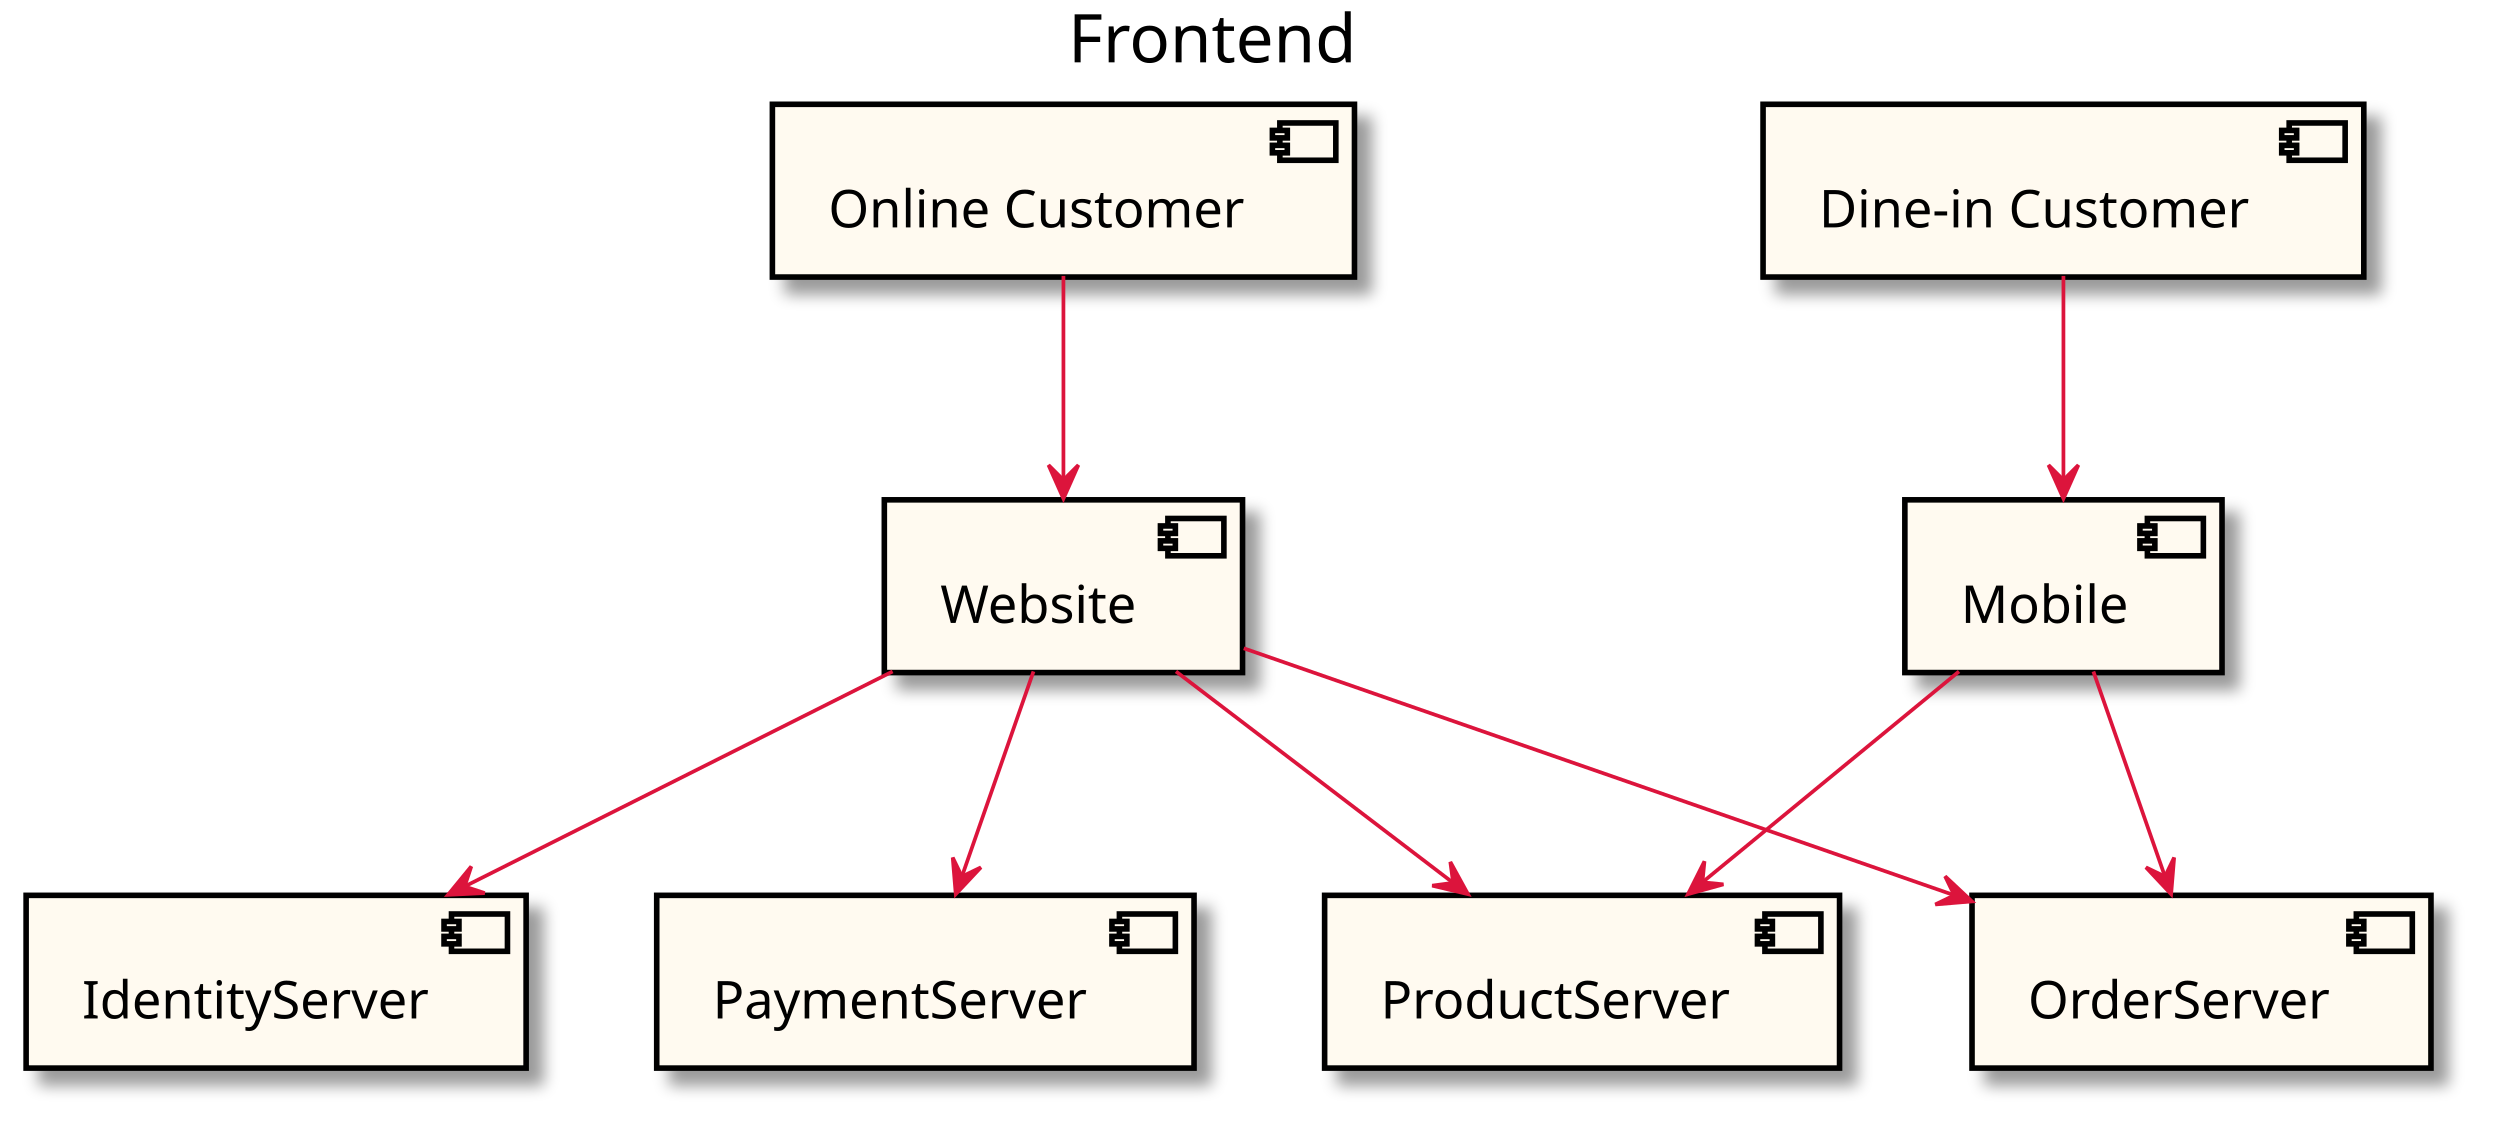
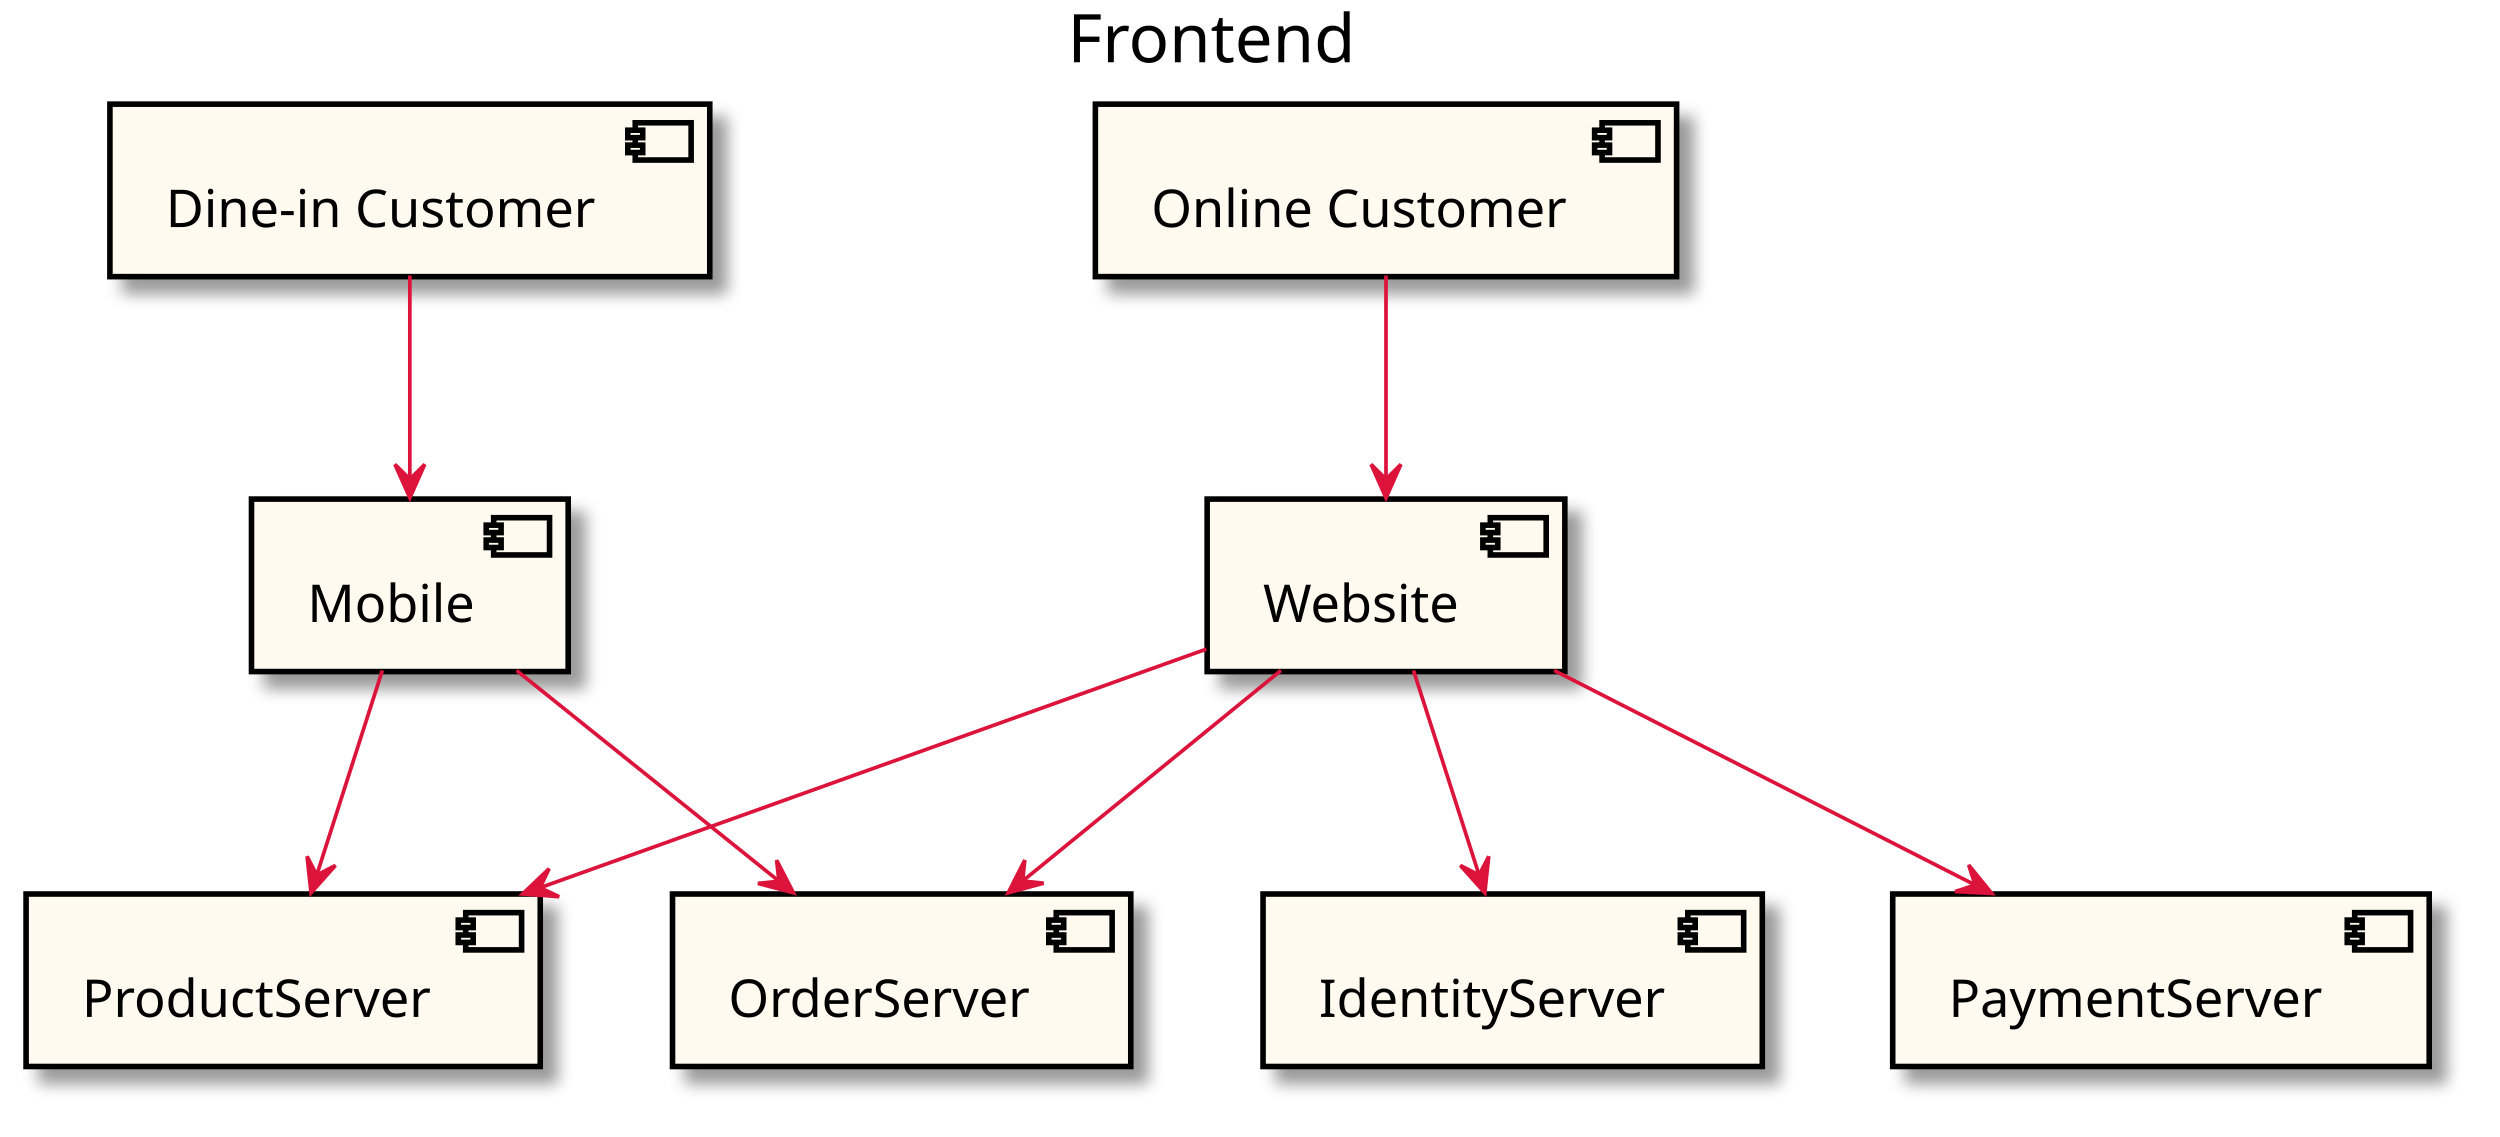
- <svg xmlns="http://www.w3.org/2000/svg" contentScriptType="application/ecmascript" contentStyleType="text/css" height="305px" preserveAspectRatio="none" style="width:670px;height:305px;" version="1.1" viewBox="0 0 670 305" width="670px" zoomAndPan="magnify">
+ <svg xmlns="http://www.w3.org/2000/svg" contentScriptType="application/ecmascript" contentStyleType="text/css" height="305px" preserveAspectRatio="none" style="width:671px;height:305px;" version="1.1" viewBox="0 0 671 305" width="671px" zoomAndPan="magnify">
  <defs>
-     <filter height="300%" id="f8epac5s2t9u3" width="300%" x="-1" y="-1">
+     <filter height="300%" id="fr5ss1nsueb4n" width="300%" x="-1" y="-1">
      <feGaussianBlur result="blurOut" stdDeviation="2.0" />
      <feColorMatrix in="blurOut" result="blurOut2" type="matrix" values="0 0 0 0 0 0 0 0 0 0 0 0 0 0 0 0 0 0 .4 0" />
      <feOffset dx="4.0" dy="4.0" in="blurOut2" result="blurOut3" />
      <feBlend in="SourceGraphic" in2="blurOut3" mode="normal" />
    </filter>
  </defs>
  <g>
-     <text fill="#000000" font-family="sans-serif" font-size="18" lengthAdjust="spacingAndGlyphs" textLength="80" x="286.25" y="16.708">Frontend</text>
-     <rect fill="#FFFAF0" filter="url(#f8epac5s2t9u3)" height="46.297" style="stroke: #000000; stroke-width: 1.5;" width="96" x="237" y="133.953" />
-     <rect fill="#FFFAF0" height="10" style="stroke: #000000; stroke-width: 1.5;" width="15" x="313" y="138.953" />
-     <rect fill="#FFFAF0" height="2" style="stroke: #000000; stroke-width: 1.5;" width="4" x="311" y="140.953" />
-     <rect fill="#FFFAF0" height="2" style="stroke: #000000; stroke-width: 1.5;" width="4" x="311" y="144.953" />
-     <text fill="#000000" font-family="sans-serif" font-size="14" lengthAdjust="spacingAndGlyphs" textLength="56" x="252" y="166.948">Website</text>
-     <rect fill="#FFFAF0" filter="url(#f8epac5s2t9u3)" height="46.297" style="stroke: #000000; stroke-width: 1.5;" width="134" x="7" y="239.953" />
-     <rect fill="#FFFAF0" height="10" style="stroke: #000000; stroke-width: 1.5;" width="15" x="121" y="244.953" />
-     <rect fill="#FFFAF0" height="2" style="stroke: #000000; stroke-width: 1.5;" width="4" x="119" y="246.953" />
-     <rect fill="#FFFAF0" height="2" style="stroke: #000000; stroke-width: 1.5;" width="4" x="119" y="250.953" />
-     <text fill="#000000" font-family="sans-serif" font-size="14" lengthAdjust="spacingAndGlyphs" textLength="94" x="22" y="272.948">IdentityServer</text>
-     <rect fill="#FFFAF0" filter="url(#f8epac5s2t9u3)" height="46.297" style="stroke: #000000; stroke-width: 1.5;" width="138" x="355" y="239.953" />
-     <rect fill="#FFFAF0" height="10" style="stroke: #000000; stroke-width: 1.5;" width="15" x="473" y="244.953" />
-     <rect fill="#FFFAF0" height="2" style="stroke: #000000; stroke-width: 1.5;" width="4" x="471" y="246.953" />
-     <rect fill="#FFFAF0" height="2" style="stroke: #000000; stroke-width: 1.5;" width="4" x="471" y="250.953" />
-     <text fill="#000000" font-family="sans-serif" font-size="14" lengthAdjust="spacingAndGlyphs" textLength="98" x="370" y="272.948">ProductServer</text>
-     <rect fill="#FFFAF0" filter="url(#f8epac5s2t9u3)" height="46.297" style="stroke: #000000; stroke-width: 1.5;" width="123" x="528.5" y="239.953" />
-     <rect fill="#FFFAF0" height="10" style="stroke: #000000; stroke-width: 1.5;" width="15" x="631.5" y="244.953" />
-     <rect fill="#FFFAF0" height="2" style="stroke: #000000; stroke-width: 1.5;" width="4" x="629.5" y="246.953" />
-     <rect fill="#FFFAF0" height="2" style="stroke: #000000; stroke-width: 1.5;" width="4" x="629.5" y="250.953" />
-     <text fill="#000000" font-family="sans-serif" font-size="14" lengthAdjust="spacingAndGlyphs" textLength="83" x="543.5" y="272.948">OrderServer</text>
-     <rect fill="#FFFAF0" filter="url(#f8epac5s2t9u3)" height="46.297" style="stroke: #000000; stroke-width: 1.5;" width="144" x="176" y="239.953" />
-     <rect fill="#FFFAF0" height="10" style="stroke: #000000; stroke-width: 1.5;" width="15" x="300" y="244.953" />
-     <rect fill="#FFFAF0" height="2" style="stroke: #000000; stroke-width: 1.5;" width="4" x="298" y="246.953" />
-     <rect fill="#FFFAF0" height="2" style="stroke: #000000; stroke-width: 1.5;" width="4" x="298" y="250.953" />
-     <text fill="#000000" font-family="sans-serif" font-size="14" lengthAdjust="spacingAndGlyphs" textLength="104" x="191" y="272.948">PaymentServer</text>
-     <rect fill="#FFFAF0" filter="url(#f8epac5s2t9u3)" height="46.297" style="stroke: #000000; stroke-width: 1.5;" width="85" x="510.5" y="133.953" />
-     <rect fill="#FFFAF0" height="10" style="stroke: #000000; stroke-width: 1.5;" width="15" x="575.5" y="138.953" />
-     <rect fill="#FFFAF0" height="2" style="stroke: #000000; stroke-width: 1.5;" width="4" x="573.5" y="140.953" />
-     <rect fill="#FFFAF0" height="2" style="stroke: #000000; stroke-width: 1.5;" width="4" x="573.5" y="144.953" />
-     <text fill="#000000" font-family="sans-serif" font-size="14" lengthAdjust="spacingAndGlyphs" textLength="45" x="525.5" y="166.948">Mobile</text>
-     <rect fill="#FFFAF0" filter="url(#f8epac5s2t9u3)" height="46.297" style="stroke: #000000; stroke-width: 1.5;" width="161" x="472.5" y="27.953" />
-     <rect fill="#FFFAF0" height="10" style="stroke: #000000; stroke-width: 1.5;" width="15" x="613.5" y="32.953" />
-     <rect fill="#FFFAF0" height="2" style="stroke: #000000; stroke-width: 1.5;" width="4" x="611.5" y="34.953" />
-     <rect fill="#FFFAF0" height="2" style="stroke: #000000; stroke-width: 1.5;" width="4" x="611.5" y="38.953" />
-     <text fill="#000000" font-family="sans-serif" font-size="14" lengthAdjust="spacingAndGlyphs" textLength="121" x="487.5" y="60.948">Dine-in Customer</text>
-     <rect fill="#FFFAF0" filter="url(#f8epac5s2t9u3)" height="46.297" style="stroke: #000000; stroke-width: 1.5;" width="156" x="207" y="27.953" />
-     <rect fill="#FFFAF0" height="10" style="stroke: #000000; stroke-width: 1.5;" width="15" x="343" y="32.953" />
-     <rect fill="#FFFAF0" height="2" style="stroke: #000000; stroke-width: 1.5;" width="4" x="341" y="34.953" />
-     <rect fill="#FFFAF0" height="2" style="stroke: #000000; stroke-width: 1.5;" width="4" x="341" y="38.953" />
-     <text fill="#000000" font-family="sans-serif" font-size="14" lengthAdjust="spacingAndGlyphs" textLength="116" x="222" y="60.948">Online Customer</text>
-     <path d="M239.216,179.953 C205.461,196.911 159.545,219.978 124.685,237.491 " fill="none" id="_0-&gt;_1" style="stroke: #DC143C; stroke-width: 1.0;" />
-     <polygon fill="#DC143C" points="120.058,239.815,129.896,239.349,124.526,237.57,126.305,232.2,120.058,239.815" style="stroke: #DC143C; stroke-width: 1.0;" />
-     <path d="M315.161,179.953 C336.959,196.577 366.457,219.071 389.244,236.449 " fill="none" id="_0-&gt;_2" style="stroke: #DC143C; stroke-width: 1.0;" />
-     <polygon fill="#DC143C" points="393.418,239.631,388.687,230.993,389.442,236.6,383.836,237.355,393.418,239.631" style="stroke: #DC143C; stroke-width: 1.0;" />
-     <path d="M333.328,173.749 C384.711,191.607 466.317,219.968 523.69,239.908 " fill="none" id="_0-&gt;_3" style="stroke: #DC143C; stroke-width: 1.0;" />
-     <polygon fill="#DC143C" points="528.47,241.569,521.282,234.836,523.747,239.928,518.656,242.393,528.47,241.569" style="stroke: #DC143C; stroke-width: 1.0;" />
-     <path d="M276.972,179.953 C271.386,195.956 263.901,217.399 257.938,234.481 " fill="none" id="_0-&gt;_4" style="stroke: #DC143C; stroke-width: 1.0;" />
-     <polygon fill="#DC143C" points="256.141,239.631,262.883,232.453,257.788,234.911,255.33,229.816,256.141,239.631" style="stroke: #DC143C; stroke-width: 1.0;" />
-     <path d="M525.009,179.953 C504.779,196.577 477.404,219.071 456.255,236.449 " fill="none" id="_5-&gt;_2" style="stroke: #DC143C; stroke-width: 1.0;" />
-     <polygon fill="#DC143C" points="452.382,239.631,461.875,237.008,456.245,236.457,456.796,230.827,452.382,239.631" style="stroke: #DC143C; stroke-width: 1.0;" />
-     <path d="M561.028,179.953 C566.614,195.956 574.099,217.399 580.062,234.481 " fill="none" id="_5-&gt;_3" style="stroke: #DC143C; stroke-width: 1.0;" />
-     <polygon fill="#DC143C" points="581.859,239.631,582.67,229.816,580.212,234.911,575.117,232.453,581.859,239.631" style="stroke: #DC143C; stroke-width: 1.0;" />
-     <path d="M553,73.954 C553,89.956 553,111.399 553,128.481 " fill="none" id="_6-&gt;_5" style="stroke: #DC143C; stroke-width: 1.0;" />
-     <polygon fill="#DC143C" points="553,133.631,557,124.632,553,128.631,549,124.632,553,133.631" style="stroke: #DC143C; stroke-width: 1.0;" />
-     <path d="M285,73.954 C285,89.956 285,111.399 285,128.481 " fill="none" id="_7-&gt;_0" style="stroke: #DC143C; stroke-width: 1.0;" />
-     <polygon fill="#DC143C" points="285,133.631,289,124.632,285,128.631,281,124.632,285,133.631" style="stroke: #DC143C; stroke-width: 1.0;" />
+     <text fill="#000000" font-family="sans-serif" font-size="18" lengthAdjust="spacingAndGlyphs" textLength="80" x="286.5" y="16.708">Frontend</text>
+     <rect fill="#FFFAF0" filter="url(#fr5ss1nsueb4n)" height="46.297" style="stroke: #000000; stroke-width: 1.5;" width="85" x="67.5" y="133.953" />
+     <rect fill="#FFFAF0" height="10" style="stroke: #000000; stroke-width: 1.5;" width="15" x="132.5" y="138.953" />
+     <rect fill="#FFFAF0" height="2" style="stroke: #000000; stroke-width: 1.5;" width="4" x="130.5" y="140.953" />
+     <rect fill="#FFFAF0" height="2" style="stroke: #000000; stroke-width: 1.5;" width="4" x="130.5" y="144.953" />
+     <text fill="#000000" font-family="sans-serif" font-size="14" lengthAdjust="spacingAndGlyphs" textLength="45" x="82.5" y="166.948">Mobile</text>
+     <rect fill="#FFFAF0" filter="url(#fr5ss1nsueb4n)" height="46.297" style="stroke: #000000; stroke-width: 1.5;" width="138" x="7" y="239.953" />
+     <rect fill="#FFFAF0" height="10" style="stroke: #000000; stroke-width: 1.5;" width="15" x="125" y="244.953" />
+     <rect fill="#FFFAF0" height="2" style="stroke: #000000; stroke-width: 1.5;" width="4" x="123" y="246.953" />
+     <rect fill="#FFFAF0" height="2" style="stroke: #000000; stroke-width: 1.5;" width="4" x="123" y="250.953" />
+     <text fill="#000000" font-family="sans-serif" font-size="14" lengthAdjust="spacingAndGlyphs" textLength="98" x="22" y="272.948">ProductServer</text>
+     <rect fill="#FFFAF0" filter="url(#fr5ss1nsueb4n)" height="46.297" style="stroke: #000000; stroke-width: 1.5;" width="123" x="180.5" y="239.953" />
+     <rect fill="#FFFAF0" height="10" style="stroke: #000000; stroke-width: 1.5;" width="15" x="283.5" y="244.953" />
+     <rect fill="#FFFAF0" height="2" style="stroke: #000000; stroke-width: 1.5;" width="4" x="281.5" y="246.953" />
+     <rect fill="#FFFAF0" height="2" style="stroke: #000000; stroke-width: 1.5;" width="4" x="281.5" y="250.953" />
+     <text fill="#000000" font-family="sans-serif" font-size="14" lengthAdjust="spacingAndGlyphs" textLength="83" x="195.5" y="272.948">OrderServer</text>
+     <rect fill="#FFFAF0" filter="url(#fr5ss1nsueb4n)" height="46.297" style="stroke: #000000; stroke-width: 1.5;" width="96" x="324" y="133.953" />
+     <rect fill="#FFFAF0" height="10" style="stroke: #000000; stroke-width: 1.5;" width="15" x="400" y="138.953" />
+     <rect fill="#FFFAF0" height="2" style="stroke: #000000; stroke-width: 1.5;" width="4" x="398" y="140.953" />
+     <rect fill="#FFFAF0" height="2" style="stroke: #000000; stroke-width: 1.5;" width="4" x="398" y="144.953" />
+     <text fill="#000000" font-family="sans-serif" font-size="14" lengthAdjust="spacingAndGlyphs" textLength="56" x="339" y="166.948">Website</text>
+     <rect fill="#FFFAF0" filter="url(#fr5ss1nsueb4n)" height="46.297" style="stroke: #000000; stroke-width: 1.5;" width="134" x="339" y="239.953" />
+     <rect fill="#FFFAF0" height="10" style="stroke: #000000; stroke-width: 1.5;" width="15" x="453" y="244.953" />
+     <rect fill="#FFFAF0" height="2" style="stroke: #000000; stroke-width: 1.5;" width="4" x="451" y="246.953" />
+     <rect fill="#FFFAF0" height="2" style="stroke: #000000; stroke-width: 1.5;" width="4" x="451" y="250.953" />
+     <text fill="#000000" font-family="sans-serif" font-size="14" lengthAdjust="spacingAndGlyphs" textLength="94" x="354" y="272.948">IdentityServer</text>
+     <rect fill="#FFFAF0" filter="url(#fr5ss1nsueb4n)" height="46.297" style="stroke: #000000; stroke-width: 1.5;" width="144" x="508" y="239.953" />
+     <rect fill="#FFFAF0" height="10" style="stroke: #000000; stroke-width: 1.5;" width="15" x="632" y="244.953" />
+     <rect fill="#FFFAF0" height="2" style="stroke: #000000; stroke-width: 1.5;" width="4" x="630" y="246.953" />
+     <rect fill="#FFFAF0" height="2" style="stroke: #000000; stroke-width: 1.5;" width="4" x="630" y="250.953" />
+     <text fill="#000000" font-family="sans-serif" font-size="14" lengthAdjust="spacingAndGlyphs" textLength="104" x="523" y="272.948">PaymentServer</text>
+     <rect fill="#FFFAF0" filter="url(#fr5ss1nsueb4n)" height="46.297" style="stroke: #000000; stroke-width: 1.5;" width="161" x="29.5" y="27.953" />
+     <rect fill="#FFFAF0" height="10" style="stroke: #000000; stroke-width: 1.5;" width="15" x="170.5" y="32.953" />
+     <rect fill="#FFFAF0" height="2" style="stroke: #000000; stroke-width: 1.5;" width="4" x="168.5" y="34.953" />
+     <rect fill="#FFFAF0" height="2" style="stroke: #000000; stroke-width: 1.5;" width="4" x="168.5" y="38.953" />
+     <text fill="#000000" font-family="sans-serif" font-size="14" lengthAdjust="spacingAndGlyphs" textLength="121" x="44.5" y="60.948">Dine-in Customer</text>
+     <rect fill="#FFFAF0" filter="url(#fr5ss1nsueb4n)" height="46.297" style="stroke: #000000; stroke-width: 1.5;" width="156" x="294" y="27.953" />
+     <rect fill="#FFFAF0" height="10" style="stroke: #000000; stroke-width: 1.5;" width="15" x="430" y="32.953" />
+     <rect fill="#FFFAF0" height="2" style="stroke: #000000; stroke-width: 1.5;" width="4" x="428" y="34.953" />
+     <rect fill="#FFFAF0" height="2" style="stroke: #000000; stroke-width: 1.5;" width="4" x="428" y="38.953" />
+     <text fill="#000000" font-family="sans-serif" font-size="14" lengthAdjust="spacingAndGlyphs" textLength="116" x="309" y="60.948">Online Customer</text>
+     <path d="M102.623,179.953 C97.49,195.956 90.612,217.399 85.132,234.481 " fill="none" id="_0-&gt;_1" style="stroke: #DC143C; stroke-width: 1.0;" />
+     <polygon fill="#DC143C" points="83.481,239.631,90.038,232.284,85.008,234.87,82.421,229.84,83.481,239.631" style="stroke: #DC143C; stroke-width: 1.0;" />
+     <path d="M138.642,179.953 C159.343,196.577 187.354,219.071 208.995,236.449 " fill="none" id="_0-&gt;_2" style="stroke: #DC143C; stroke-width: 1.0;" />
+     <polygon fill="#DC143C" points="212.958,239.631,208.445,230.877,209.059,236.501,203.436,237.115,212.958,239.631" style="stroke: #DC143C; stroke-width: 1.0;" />
+     <path d="M379.377,179.953 C384.51,195.956 391.388,217.399 396.868,234.481 " fill="none" id="_3-&gt;_4" style="stroke: #DC143C; stroke-width: 1.0;" />
+     <polygon fill="#DC143C" points="398.519,239.631,399.579,229.84,396.992,234.87,391.962,232.284,398.519,239.631" style="stroke: #DC143C; stroke-width: 1.0;" />
+     <path d="M323.784,174.22 C275.283,191.588 200.021,218.54 145.165,238.185 " fill="none" id="_3-&gt;_1" style="stroke: #DC143C; stroke-width: 1.0;" />
+     <polygon fill="#DC143C" points="140.255,239.943,150.076,240.674,144.962,238.257,147.379,233.143,140.255,239.943" style="stroke: #DC143C; stroke-width: 1.0;" />
+     <path d="M343.792,179.953 C323.405,196.577 295.818,219.071 274.505,236.449 " fill="none" id="_3-&gt;_2" style="stroke: #DC143C; stroke-width: 1.0;" />
+     <polygon fill="#DC143C" points="270.602,239.631,280.105,237.044,274.477,236.472,275.049,230.844,270.602,239.631" style="stroke: #DC143C; stroke-width: 1.0;" />
+     <path d="M417.133,179.953 C450.408,196.911 495.671,219.978 530.036,237.491 " fill="none" id="_3-&gt;_5" style="stroke: #DC143C; stroke-width: 1.0;" />
+     <polygon fill="#DC143C" points="534.596,239.815,528.394,232.165,530.142,237.545,524.761,239.292,534.596,239.815" style="stroke: #DC143C; stroke-width: 1.0;" />
+     <path d="M110,73.954 C110,89.956 110,111.399 110,128.481 " fill="none" id="_6-&gt;_0" style="stroke: #DC143C; stroke-width: 1.0;" />
+     <polygon fill="#DC143C" points="110,133.631,114,124.632,110,128.631,106,124.632,110,133.631" style="stroke: #DC143C; stroke-width: 1.0;" />
+     <path d="M372,73.954 C372,89.956 372,111.399 372,128.481 " fill="none" id="_7-&gt;_3" style="stroke: #DC143C; stroke-width: 1.0;" />
+     <polygon fill="#DC143C" points="372,133.631,376,124.632,372,128.631,368,124.632,372,133.631" style="stroke: #DC143C; stroke-width: 1.0;" />
  </g>
</svg>
